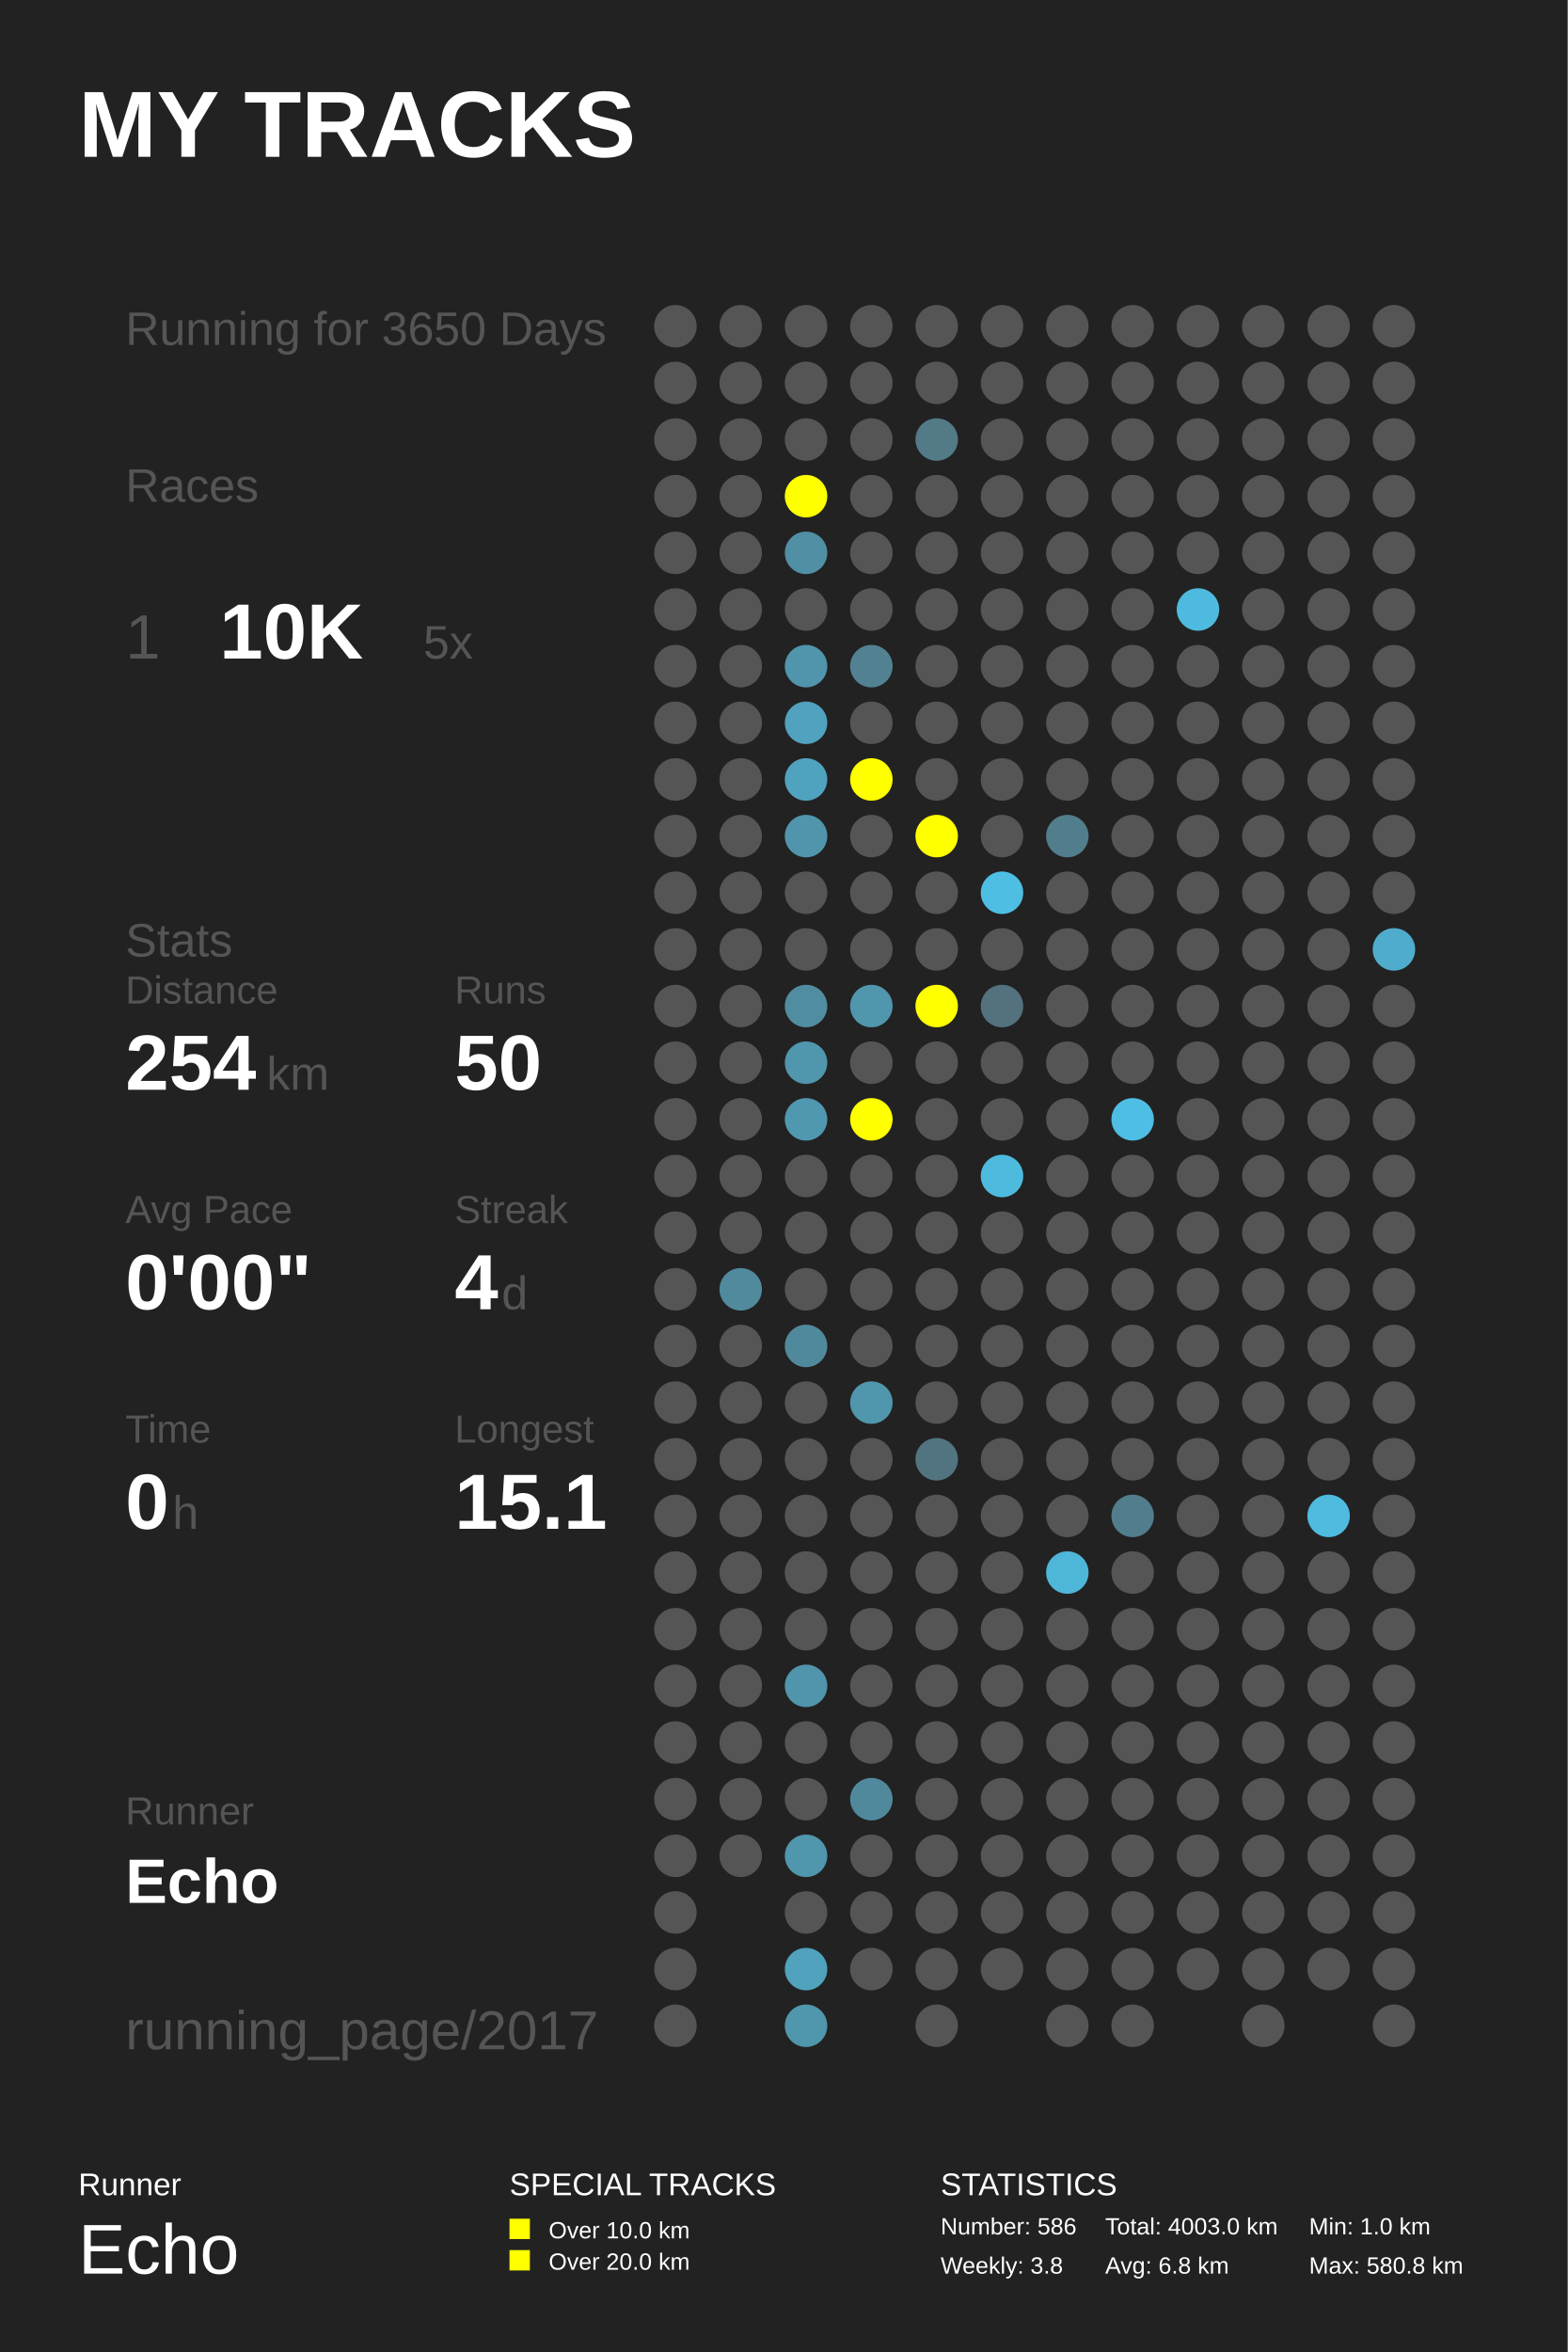
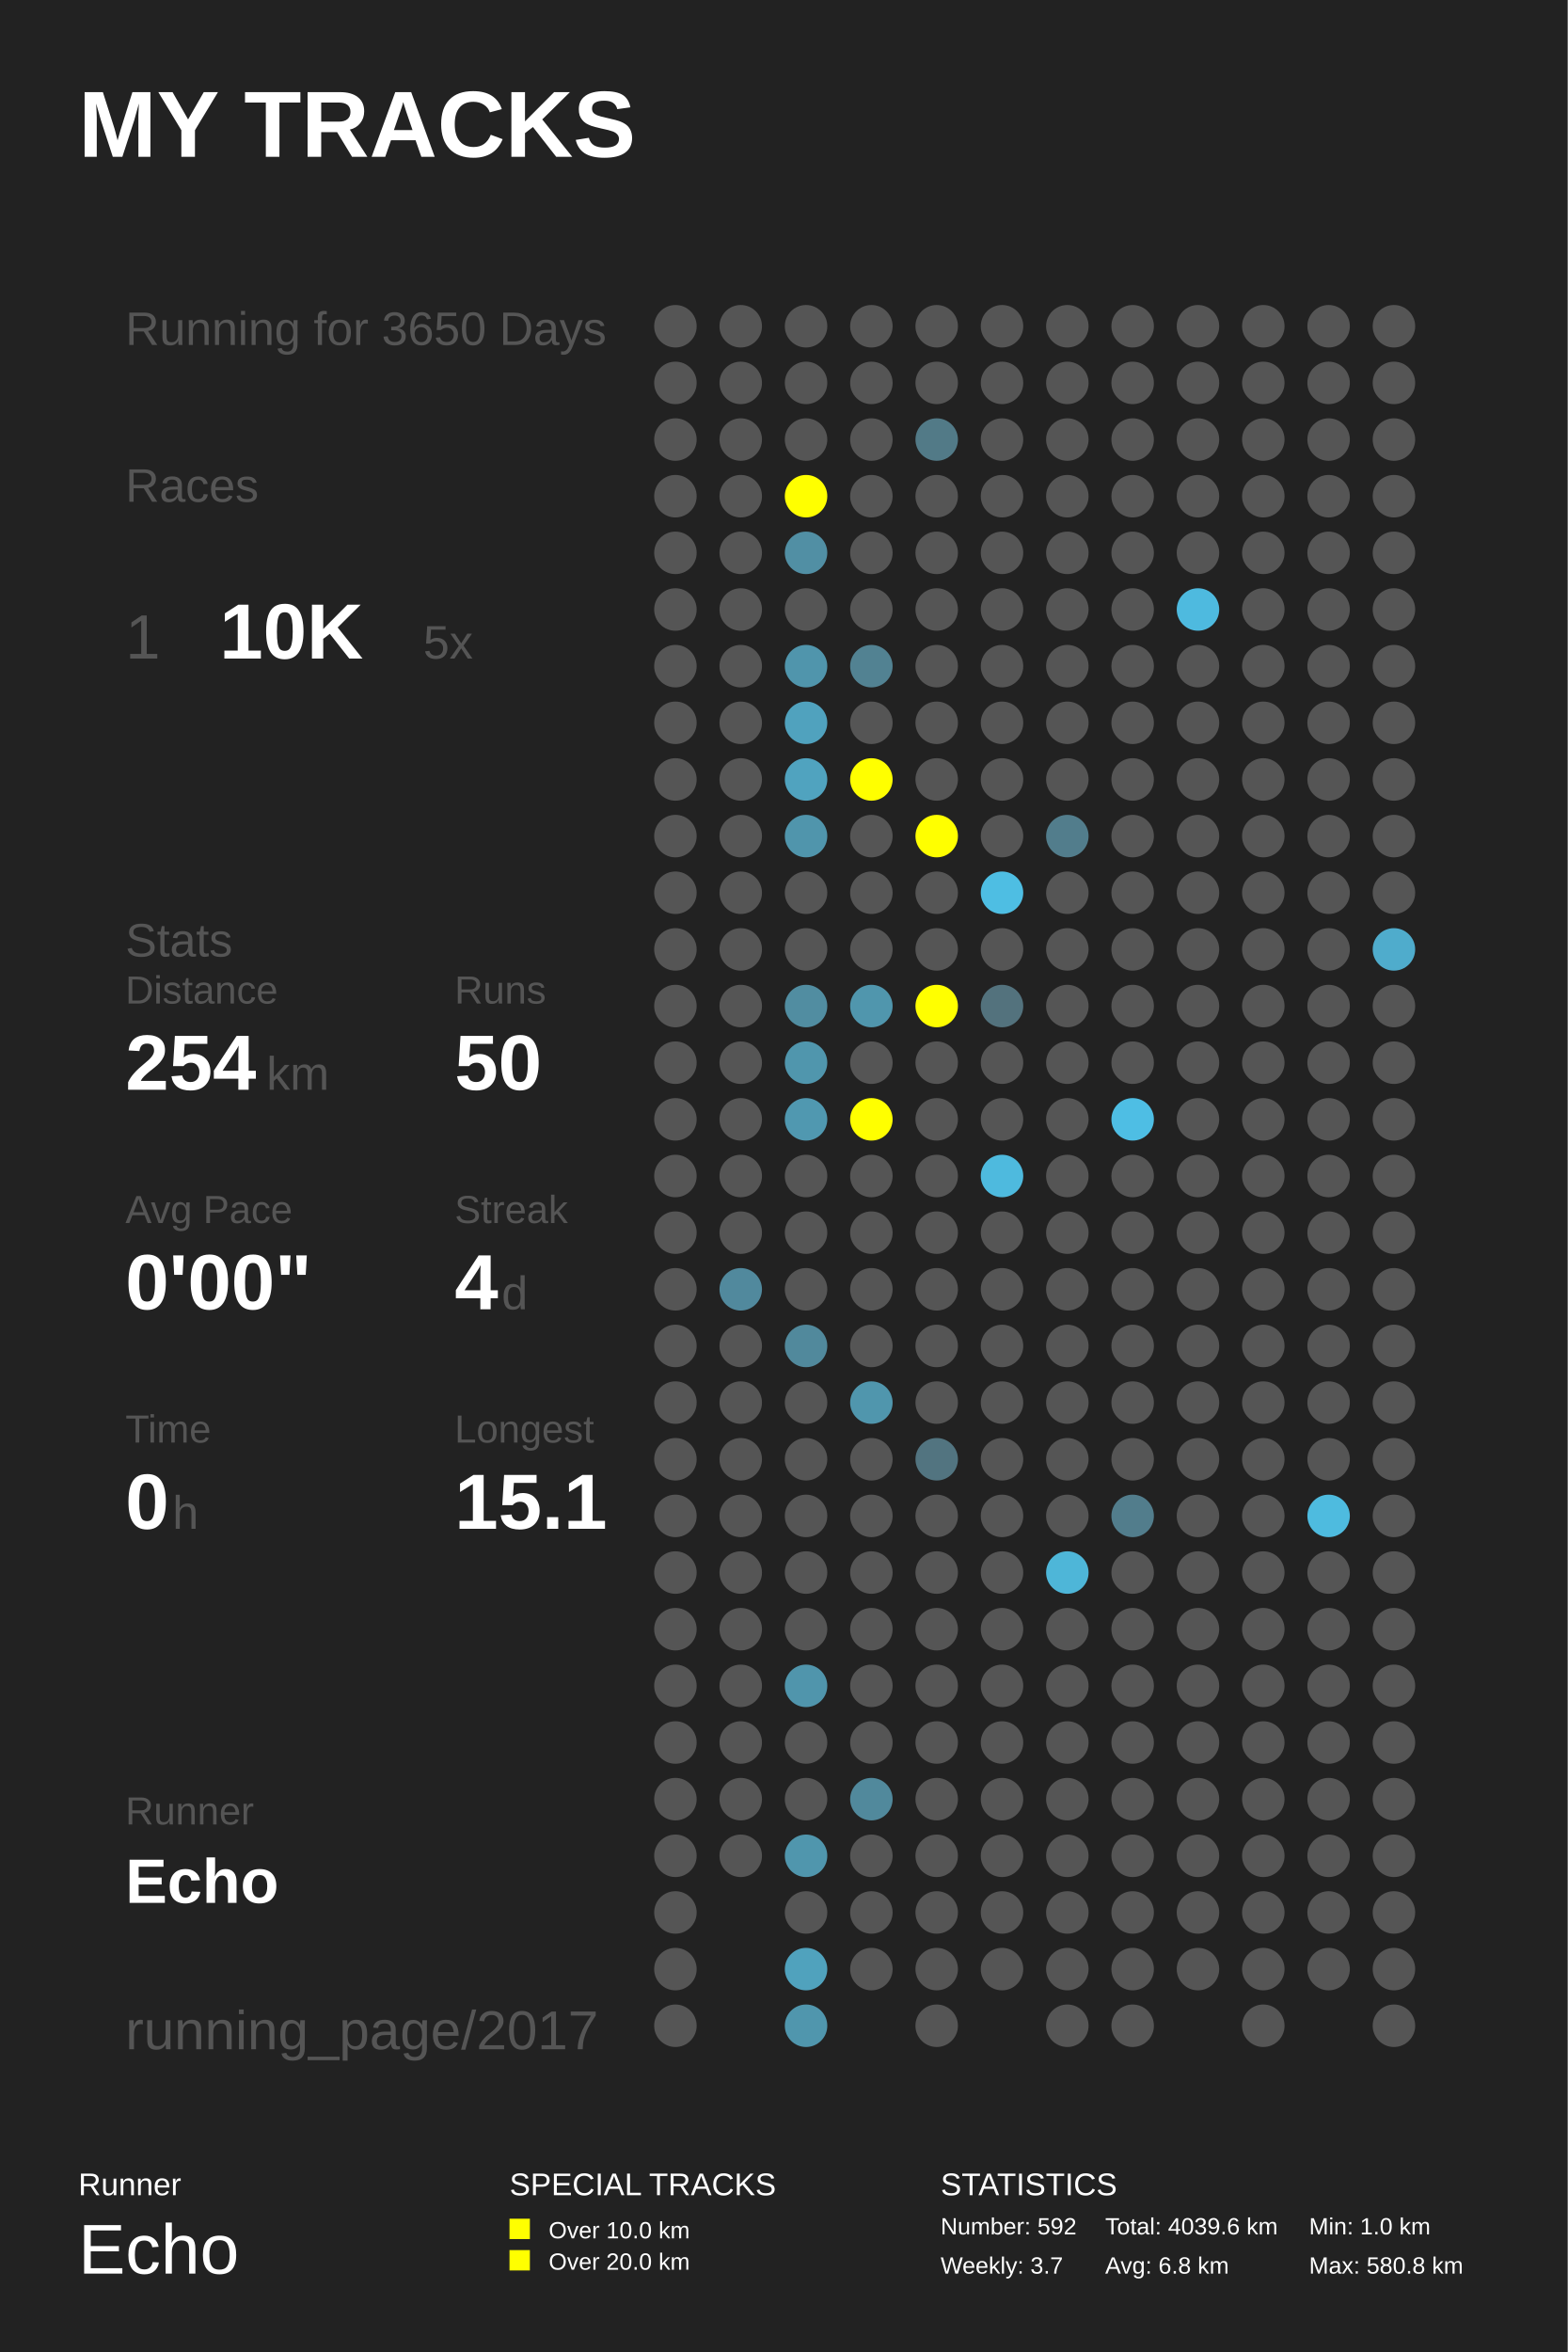
<svg xmlns="http://www.w3.org/2000/svg" baseProfile="full" height="300mm" version="1.1" viewBox="0,0,200,300" width="200mm">
  <defs />
  <rect fill="#222222" height="300" width="200" x="0" y="0" />
  <text fill="#FFFFFF" style="font-size:12px; font-family:Arial; font-weight:bold;" x="10" y="20">MY TRACKS</text>
  <text fill="#FFFFFF" style="font-size:4px; font-family:Arial" x="10" y="280">Runner</text>
  <text fill="#FFFFFF" style="font-size:9px; font-family:Arial" x="10" y="290">Echo</text>
  <text fill="#FFFFFF" style="font-size:4px; font-family:Arial" x="65" y="280">SPECIAL TRACKS</text>
  <rect fill="#FFFF00" height="2.6" width="2.6" x="65" y="283" />
  <text fill="#FFFFFF" style="font-size:3px; font-family:Arial" x="70" y="285.5">Over 10.0 km</text>
  <rect fill="#FFFF00" height="2.6" width="2.6" x="65" y="287" />
  <text fill="#FFFFFF" style="font-size:3px; font-family:Arial" x="70" y="289.5">Over 20.0 km</text>
  <text fill="#FFFFFF" style="font-size:4px; font-family:Arial" x="120" y="280">STATISTICS</text>
-   <text fill="#FFFFFF" style="font-size:3px; font-family:Arial" x="120" y="285">Number: 586</text>
-   <text fill="#FFFFFF" style="font-size:3px; font-family:Arial" x="120" y="290">Weekly: 3.8</text>
-   <text fill="#FFFFFF" style="font-size:3px; font-family:Arial" x="141" y="285">Total: 4003.0 km</text>
+   <text fill="#FFFFFF" style="font-size:3px; font-family:Arial" x="120" y="285">Number: 592</text>
+   <text fill="#FFFFFF" style="font-size:3px; font-family:Arial" x="120" y="290">Weekly: 3.7</text>
+   <text fill="#FFFFFF" style="font-size:3px; font-family:Arial" x="141" y="285">Total: 4039.6 km</text>
  <text fill="#FFFFFF" style="font-size:3px; font-family:Arial" x="141" y="290">Avg: 6.8 km</text>
  <text fill="#FFFFFF" style="font-size:3px; font-family:Arial" x="167" y="285">Min: 1.0 km</text>
  <text fill="#FFFFFF" style="font-size:3px; font-family:Arial" x="167" y="290">Max: 580.8 km</text>
  <text fill="#555555" style="font-size:6px; font-family:Arial;" x="16" y="44">Running for 3650 Days</text>
  <text fill="#555555" style="font-size:6px; font-family:Arial;" x="16" y="64">Races</text>
  <text fill="#555555" style="font-size:8px; font-family:Arial;" x="16" y="84">1</text>
  <text fill="#FFFFFF" style="font-size:10px; font-family:Arial; font-weight:bold;" x="28" y="84">10K</text>
  <text fill="#555555" style="font-size:6px; font-family:Arial;" x="54" y="84">5x</text>
  <text fill="#555555" style="font-size:6px; font-family:Arial;" x="16" y="122">Stats</text>
  <text fill="#555555" style="font-size:5px; font-family:Arial;" x="16" y="128">Distance</text>
  <text fill="#FFFFFF" style="font-size:10px; font-family:Arial; font-weight:bold;" x="16" y="139">254</text>
  <text fill="#555555" style="font-size:6px; font-family:Arial;" x="34" y="139">km</text>
  <text fill="#555555" style="font-size:5px; font-family:Arial;" x="58" y="128">Runs</text>
  <text fill="#FFFFFF" style="font-size:10px; font-family:Arial; font-weight:bold;" x="58" y="139">50</text>
  <text fill="#555555" style="font-size:5px; font-family:Arial;" x="16" y="156">Avg Pace</text>
  <text fill="#FFFFFF" style="font-size:10px; font-family:Arial; font-weight:bold;" x="16" y="167">0'00"</text>
  <text fill="#555555" style="font-size:5px; font-family:Arial;" x="58" y="156">Streak</text>
  <text fill="#FFFFFF" style="font-size:10px; font-family:Arial; font-weight:bold;" x="58" y="167">4</text>
  <text fill="#555555" style="font-size:6px; font-family:Arial;" x="64" y="167">d</text>
  <text fill="#555555" style="font-size:5px; font-family:Arial;" x="16" y="184">Time</text>
  <text fill="#FFFFFF" style="font-size:10px; font-family:Arial; font-weight:bold;" x="16" y="195">0</text>
  <text fill="#555555" style="font-size:6px; font-family:Arial;" x="22" y="195">h</text>
  <text fill="#555555" style="font-size:5px; font-family:Arial;" x="58" y="184">Longest</text>
  <text fill="#FFFFFF" style="font-size:10px; font-family:Arial; font-weight:bold;" x="58" y="195">15.1</text>
  <text fill="#555555" style="font-size:5px; font-family:Arial;" x="16" y="232.71">Runner</text>
  <text fill="#FFFFFF" style="font-size:8px; font-family:Arial; font-weight:bold;" x="16" y="242.71">Echo</text>
  <text fill="#555555" style="font-size:7px; font-family:Arial;" x="16" y="261.387">running_page/2017</text>
  <circle cx="86.167" cy="41.613" fill="#555555" r="2.71" />
  <circle cx="86.167" cy="48.839" fill="#555555" r="2.71" />
  <circle cx="86.167" cy="56.065" fill="#555555" r="2.71" />
  <circle cx="86.167" cy="63.29" fill="#555555" r="2.71" />
  <circle cx="86.167" cy="70.516" fill="#555555" r="2.71" />
  <circle cx="86.167" cy="77.742" fill="#555555" r="2.71" />
  <circle cx="86.167" cy="84.968" fill="#555555" r="2.71" />
  <circle cx="86.167" cy="92.194" fill="#555555" r="2.71" />
  <circle cx="86.167" cy="99.419" fill="#555555" r="2.71" />
  <circle cx="86.167" cy="106.645" fill="#555555" r="2.71" />
  <circle cx="86.167" cy="113.871" fill="#555555" r="2.71" />
  <circle cx="86.167" cy="121.097" fill="#555555" r="2.71" />
  <circle cx="86.167" cy="128.323" fill="#555555" r="2.71" />
  <circle cx="86.167" cy="135.548" fill="#555555" r="2.71" />
  <circle cx="86.167" cy="142.774" fill="#555555" r="2.71" />
  <circle cx="86.167" cy="150.0" fill="#555555" r="2.71" />
  <circle cx="86.167" cy="157.226" fill="#555555" r="2.71" />
  <circle cx="86.167" cy="164.452" fill="#555555" r="2.71" />
  <circle cx="86.167" cy="171.677" fill="#555555" r="2.71" />
  <circle cx="86.167" cy="178.903" fill="#555555" r="2.71" />
  <circle cx="86.167" cy="186.129" fill="#555555" r="2.71" />
  <circle cx="86.167" cy="193.355" fill="#555555" r="2.71" />
  <circle cx="86.167" cy="200.581" fill="#555555" r="2.71" />
  <circle cx="86.167" cy="207.806" fill="#555555" r="2.71" />
  <circle cx="86.167" cy="215.032" fill="#555555" r="2.71" />
  <circle cx="86.167" cy="222.258" fill="#555555" r="2.71" />
  <circle cx="86.167" cy="229.484" fill="#555555" r="2.71" />
  <circle cx="86.167" cy="236.71" fill="#555555" r="2.71" />
  <circle cx="86.167" cy="243.935" fill="#555555" r="2.71" />
  <circle cx="86.167" cy="251.161" fill="#555555" r="2.71" />
  <circle cx="86.167" cy="258.387" fill="#555555" r="2.71" />
  <circle cx="94.5" cy="41.613" fill="#555555" r="2.71" />
  <circle cx="94.5" cy="48.839" fill="#555555" r="2.71" />
  <circle cx="94.5" cy="56.065" fill="#555555" r="2.71" />
  <circle cx="94.5" cy="63.29" fill="#555555" r="2.71" />
  <circle cx="94.5" cy="70.516" fill="#555555" r="2.71" />
  <circle cx="94.5" cy="77.742" fill="#555555" r="2.71" />
  <circle cx="94.5" cy="84.968" fill="#555555" r="2.71" />
  <circle cx="94.5" cy="92.194" fill="#555555" r="2.71" />
  <circle cx="94.5" cy="99.419" fill="#555555" r="2.71" />
  <circle cx="94.5" cy="106.645" fill="#555555" r="2.71" />
  <circle cx="94.5" cy="113.871" fill="#555555" r="2.71" />
  <circle cx="94.5" cy="121.097" fill="#555555" r="2.71" />
  <circle cx="94.5" cy="128.323" fill="#555555" r="2.71" />
  <circle cx="94.5" cy="135.548" fill="#555555" r="2.71" />
  <circle cx="94.5" cy="142.774" fill="#555555" r="2.71" />
  <circle cx="94.5" cy="150.0" fill="#555555" r="2.71" />
  <circle cx="94.5" cy="157.226" fill="#555555" r="2.71" />
  <circle cx="94.5" cy="164.452" fill="#51899d" r="2.71" />
  <circle cx="94.5" cy="171.677" fill="#555555" r="2.71" />
  <circle cx="94.5" cy="178.903" fill="#555555" r="2.71" />
  <circle cx="94.5" cy="186.129" fill="#555555" r="2.71" />
  <circle cx="94.5" cy="193.355" fill="#555555" r="2.71" />
  <circle cx="94.5" cy="200.581" fill="#555555" r="2.71" />
  <circle cx="94.5" cy="207.806" fill="#555555" r="2.71" />
  <circle cx="94.5" cy="215.032" fill="#555555" r="2.71" />
  <circle cx="94.5" cy="222.258" fill="#555555" r="2.71" />
  <circle cx="94.5" cy="229.484" fill="#555555" r="2.71" />
  <circle cx="94.5" cy="236.71" fill="#555555" r="2.71" />
  <circle cx="102.833" cy="41.613" fill="#555555" r="2.71" />
  <circle cx="102.833" cy="48.839" fill="#555555" r="2.71" />
  <circle cx="102.833" cy="56.065" fill="#555555" r="2.71" />
  <circle cx="102.833" cy="63.29" fill="#FFFF00" r="2.71" />
  <circle cx="102.833" cy="70.516" fill="#518fa4" r="2.71" />
  <circle cx="102.833" cy="77.742" fill="#555555" r="2.71" />
  <circle cx="102.833" cy="84.968" fill="#5095ac" r="2.71" />
  <circle cx="102.833" cy="92.194" fill="#50a2be" r="2.71" />
  <circle cx="102.833" cy="99.419" fill="#50a3bf" r="2.71" />
  <circle cx="102.833" cy="106.645" fill="#5095ac" r="2.71" />
  <circle cx="102.833" cy="113.871" fill="#555555" r="2.71" />
  <circle cx="102.833" cy="121.097" fill="#555555" r="2.71" />
  <circle cx="102.833" cy="128.323" fill="#518da1" r="2.71" />
  <circle cx="102.833" cy="135.548" fill="#5096ad" r="2.71" />
  <circle cx="102.833" cy="142.774" fill="#5098b0" r="2.71" />
  <circle cx="102.833" cy="150.0" fill="#555555" r="2.71" />
  <circle cx="102.833" cy="157.226" fill="#555555" r="2.71" />
  <circle cx="102.833" cy="164.452" fill="#555555" r="2.71" />
  <circle cx="102.833" cy="171.677" fill="#51899c" r="2.71" />
  <circle cx="102.833" cy="178.903" fill="#555555" r="2.71" />
  <circle cx="102.833" cy="186.129" fill="#555555" r="2.71" />
  <circle cx="102.833" cy="193.355" fill="#555555" r="2.71" />
  <circle cx="102.833" cy="200.581" fill="#555555" r="2.71" />
  <circle cx="102.833" cy="207.806" fill="#555555" r="2.71" />
  <circle cx="102.833" cy="215.032" fill="#5095ac" r="2.71" />
  <circle cx="102.833" cy="222.258" fill="#555555" r="2.71" />
  <circle cx="102.833" cy="229.484" fill="#555555" r="2.71" />
  <circle cx="102.833" cy="236.71" fill="#5096ad" r="2.71" />
  <circle cx="102.833" cy="243.935" fill="#555555" r="2.71" />
  <circle cx="102.833" cy="251.161" fill="#50a2bd" r="2.71" />
  <circle cx="102.833" cy="258.387" fill="#5096ad" r="2.71" />
  <circle cx="111.167" cy="41.613" fill="#555555" r="2.71" />
  <circle cx="111.167" cy="48.839" fill="#555555" r="2.71" />
  <circle cx="111.167" cy="56.065" fill="#555555" r="2.71" />
  <circle cx="111.167" cy="63.29" fill="#555555" r="2.71" />
  <circle cx="111.167" cy="70.516" fill="#555555" r="2.71" />
  <circle cx="111.167" cy="77.742" fill="#555555" r="2.71" />
  <circle cx="111.167" cy="84.968" fill="#528292" r="2.71" />
  <circle cx="111.167" cy="92.194" fill="#555555" r="2.71" />
  <circle cx="111.167" cy="99.419" fill="#FFFF00" r="2.71" />
  <circle cx="111.167" cy="106.645" fill="#555555" r="2.71" />
  <circle cx="111.167" cy="113.871" fill="#555555" r="2.71" />
  <circle cx="111.167" cy="121.097" fill="#555555" r="2.71" />
  <circle cx="111.167" cy="128.323" fill="#5096ad" r="2.71" />
  <circle cx="111.167" cy="135.548" fill="#555555" r="2.71" />
  <circle cx="111.167" cy="142.774" fill="#FFFF00" r="2.71" />
  <circle cx="111.167" cy="150.0" fill="#555555" r="2.71" />
  <circle cx="111.167" cy="157.226" fill="#555555" r="2.71" />
  <circle cx="111.167" cy="164.452" fill="#555555" r="2.71" />
  <circle cx="111.167" cy="171.677" fill="#555555" r="2.71" />
  <circle cx="111.167" cy="178.903" fill="#5096ad" r="2.71" />
  <circle cx="111.167" cy="186.129" fill="#555555" r="2.71" />
  <circle cx="111.167" cy="193.355" fill="#555555" r="2.71" />
  <circle cx="111.167" cy="200.581" fill="#555555" r="2.71" />
  <circle cx="111.167" cy="207.806" fill="#555555" r="2.71" />
  <circle cx="111.167" cy="215.032" fill="#555555" r="2.71" />
  <circle cx="111.167" cy="222.258" fill="#555555" r="2.71" />
  <circle cx="111.167" cy="229.484" fill="#51899c" r="2.71" />
  <circle cx="111.167" cy="236.71" fill="#555555" r="2.71" />
  <circle cx="111.167" cy="243.935" fill="#555555" r="2.71" />
  <circle cx="111.167" cy="251.161" fill="#555555" r="2.71" />
  <circle cx="119.5" cy="41.613" fill="#555555" r="2.71" />
  <circle cx="119.5" cy="48.839" fill="#555555" r="2.71" />
  <circle cx="119.5" cy="56.065" fill="#527a87" r="2.71" />
  <circle cx="119.5" cy="63.29" fill="#555555" r="2.71" />
  <circle cx="119.5" cy="70.516" fill="#555555" r="2.71" />
  <circle cx="119.5" cy="77.742" fill="#555555" r="2.71" />
  <circle cx="119.5" cy="84.968" fill="#555555" r="2.71" />
  <circle cx="119.5" cy="92.194" fill="#555555" r="2.71" />
  <circle cx="119.5" cy="99.419" fill="#555555" r="2.71" />
  <circle cx="119.5" cy="106.645" fill="#FFFF00" r="2.71" />
  <circle cx="119.5" cy="113.871" fill="#555555" r="2.71" />
  <circle cx="119.5" cy="121.097" fill="#555555" r="2.71" />
  <circle cx="119.5" cy="128.323" fill="#FFFF00" r="2.71" />
  <circle cx="119.5" cy="135.548" fill="#555555" r="2.71" />
  <circle cx="119.5" cy="142.774" fill="#555555" r="2.71" />
  <circle cx="119.5" cy="150.0" fill="#555555" r="2.71" />
  <circle cx="119.5" cy="157.226" fill="#555555" r="2.71" />
  <circle cx="119.5" cy="164.452" fill="#555555" r="2.71" />
  <circle cx="119.5" cy="171.677" fill="#555555" r="2.71" />
  <circle cx="119.5" cy="178.903" fill="#555555" r="2.71" />
  <circle cx="119.5" cy="186.129" fill="#527480" r="2.71" />
  <circle cx="119.5" cy="193.355" fill="#555555" r="2.71" />
  <circle cx="119.5" cy="200.581" fill="#555555" r="2.71" />
  <circle cx="119.5" cy="207.806" fill="#555555" r="2.71" />
  <circle cx="119.5" cy="215.032" fill="#555555" r="2.71" />
  <circle cx="119.5" cy="222.258" fill="#555555" r="2.71" />
  <circle cx="119.5" cy="229.484" fill="#555555" r="2.71" />
  <circle cx="119.5" cy="236.71" fill="#555555" r="2.71" />
  <circle cx="119.5" cy="243.935" fill="#555555" r="2.71" />
  <circle cx="119.5" cy="251.161" fill="#555555" r="2.71" />
  <circle cx="119.5" cy="258.387" fill="#555555" r="2.71" />
  <circle cx="127.833" cy="41.613" fill="#555555" r="2.71" />
  <circle cx="127.833" cy="48.839" fill="#555555" r="2.71" />
  <circle cx="127.833" cy="56.065" fill="#555555" r="2.71" />
  <circle cx="127.833" cy="63.29" fill="#555555" r="2.71" />
  <circle cx="127.833" cy="70.516" fill="#555555" r="2.71" />
  <circle cx="127.833" cy="77.742" fill="#555555" r="2.71" />
  <circle cx="127.833" cy="84.968" fill="#555555" r="2.71" />
  <circle cx="127.833" cy="92.194" fill="#555555" r="2.71" />
  <circle cx="127.833" cy="99.419" fill="#555555" r="2.71" />
  <circle cx="127.833" cy="106.645" fill="#555555" r="2.71" />
  <circle cx="127.833" cy="113.871" fill="#4ebee3" r="2.71" />
  <circle cx="127.833" cy="121.097" fill="#555555" r="2.71" />
  <circle cx="127.833" cy="128.323" fill="#53727d" r="2.71" />
  <circle cx="127.833" cy="135.548" fill="#555555" r="2.71" />
  <circle cx="127.833" cy="142.774" fill="#555555" r="2.71" />
  <circle cx="127.833" cy="150.0" fill="#4ebade" r="2.71" />
  <circle cx="127.833" cy="157.226" fill="#555555" r="2.71" />
  <circle cx="127.833" cy="164.452" fill="#555555" r="2.71" />
  <circle cx="127.833" cy="171.677" fill="#555555" r="2.71" />
  <circle cx="127.833" cy="178.903" fill="#555555" r="2.71" />
  <circle cx="127.833" cy="186.129" fill="#555555" r="2.71" />
  <circle cx="127.833" cy="193.355" fill="#555555" r="2.71" />
  <circle cx="127.833" cy="200.581" fill="#555555" r="2.71" />
  <circle cx="127.833" cy="207.806" fill="#555555" r="2.71" />
  <circle cx="127.833" cy="215.032" fill="#555555" r="2.71" />
  <circle cx="127.833" cy="222.258" fill="#555555" r="2.71" />
  <circle cx="127.833" cy="229.484" fill="#555555" r="2.71" />
  <circle cx="127.833" cy="236.71" fill="#555555" r="2.71" />
  <circle cx="127.833" cy="243.935" fill="#555555" r="2.71" />
  <circle cx="127.833" cy="251.161" fill="#555555" r="2.71" />
  <circle cx="136.167" cy="41.613" fill="#555555" r="2.71" />
  <circle cx="136.167" cy="48.839" fill="#555555" r="2.71" />
  <circle cx="136.167" cy="56.065" fill="#555555" r="2.71" />
  <circle cx="136.167" cy="63.29" fill="#555555" r="2.71" />
  <circle cx="136.167" cy="70.516" fill="#555555" r="2.71" />
  <circle cx="136.167" cy="77.742" fill="#555555" r="2.71" />
  <circle cx="136.167" cy="84.968" fill="#555555" r="2.71" />
  <circle cx="136.167" cy="92.194" fill="#555555" r="2.71" />
  <circle cx="136.167" cy="99.419" fill="#555555" r="2.71" />
  <circle cx="136.167" cy="106.645" fill="#527d8c" r="2.71" />
  <circle cx="136.167" cy="113.871" fill="#555555" r="2.71" />
  <circle cx="136.167" cy="121.097" fill="#555555" r="2.71" />
  <circle cx="136.167" cy="128.323" fill="#555555" r="2.71" />
  <circle cx="136.167" cy="135.548" fill="#555555" r="2.71" />
  <circle cx="136.167" cy="142.774" fill="#555555" r="2.71" />
  <circle cx="136.167" cy="150.0" fill="#555555" r="2.71" />
  <circle cx="136.167" cy="157.226" fill="#555555" r="2.71" />
  <circle cx="136.167" cy="164.452" fill="#555555" r="2.71" />
  <circle cx="136.167" cy="171.677" fill="#555555" r="2.71" />
  <circle cx="136.167" cy="178.903" fill="#555555" r="2.71" />
  <circle cx="136.167" cy="186.129" fill="#555555" r="2.71" />
  <circle cx="136.167" cy="193.355" fill="#555555" r="2.71" />
  <circle cx="136.167" cy="200.581" fill="#4eb6d8" r="2.71" />
  <circle cx="136.167" cy="207.806" fill="#555555" r="2.71" />
  <circle cx="136.167" cy="215.032" fill="#555555" r="2.71" />
  <circle cx="136.167" cy="222.258" fill="#555555" r="2.71" />
  <circle cx="136.167" cy="229.484" fill="#555555" r="2.71" />
  <circle cx="136.167" cy="236.71" fill="#555555" r="2.71" />
  <circle cx="136.167" cy="243.935" fill="#555555" r="2.71" />
  <circle cx="136.167" cy="251.161" fill="#555555" r="2.71" />
  <circle cx="136.167" cy="258.387" fill="#555555" r="2.71" />
  <circle cx="144.5" cy="41.613" fill="#555555" r="2.71" />
  <circle cx="144.5" cy="48.839" fill="#555555" r="2.71" />
  <circle cx="144.5" cy="56.065" fill="#555555" r="2.71" />
  <circle cx="144.5" cy="63.29" fill="#555555" r="2.71" />
  <circle cx="144.5" cy="70.516" fill="#555555" r="2.71" />
  <circle cx="144.5" cy="77.742" fill="#555555" r="2.71" />
  <circle cx="144.5" cy="84.968" fill="#555555" r="2.71" />
  <circle cx="144.5" cy="92.194" fill="#555555" r="2.71" />
  <circle cx="144.5" cy="99.419" fill="#555555" r="2.71" />
  <circle cx="144.5" cy="106.645" fill="#555555" r="2.71" />
  <circle cx="144.5" cy="113.871" fill="#555555" r="2.71" />
  <circle cx="144.5" cy="121.097" fill="#555555" r="2.71" />
  <circle cx="144.5" cy="128.323" fill="#555555" r="2.71" />
  <circle cx="144.5" cy="135.548" fill="#555555" r="2.71" />
  <circle cx="144.5" cy="142.774" fill="#4ebee4" r="2.71" />
  <circle cx="144.5" cy="150.0" fill="#555555" r="2.71" />
  <circle cx="144.5" cy="157.226" fill="#555555" r="2.71" />
  <circle cx="144.5" cy="164.452" fill="#555555" r="2.71" />
  <circle cx="144.5" cy="171.677" fill="#555555" r="2.71" />
  <circle cx="144.5" cy="178.903" fill="#555555" r="2.71" />
  <circle cx="144.5" cy="186.129" fill="#555555" r="2.71" />
  <circle cx="144.5" cy="193.355" fill="#527d8c" r="2.71" />
  <circle cx="144.5" cy="200.581" fill="#555555" r="2.71" />
  <circle cx="144.5" cy="207.806" fill="#555555" r="2.71" />
  <circle cx="144.5" cy="215.032" fill="#555555" r="2.71" />
  <circle cx="144.5" cy="222.258" fill="#555555" r="2.71" />
  <circle cx="144.5" cy="229.484" fill="#555555" r="2.71" />
  <circle cx="144.5" cy="236.71" fill="#555555" r="2.71" />
  <circle cx="144.5" cy="243.935" fill="#555555" r="2.71" />
  <circle cx="144.5" cy="251.161" fill="#555555" r="2.71" />
  <circle cx="144.5" cy="258.387" fill="#555555" r="2.71" />
  <circle cx="152.833" cy="41.613" fill="#555555" r="2.71" />
  <circle cx="152.833" cy="48.839" fill="#555555" r="2.71" />
  <circle cx="152.833" cy="56.065" fill="#555555" r="2.71" />
  <circle cx="152.833" cy="63.29" fill="#555555" r="2.71" />
  <circle cx="152.833" cy="70.516" fill="#555555" r="2.71" />
  <circle cx="152.833" cy="77.742" fill="#4ebadf" r="2.71" />
  <circle cx="152.833" cy="84.968" fill="#555555" r="2.71" />
  <circle cx="152.833" cy="92.194" fill="#555555" r="2.71" />
  <circle cx="152.833" cy="99.419" fill="#555555" r="2.71" />
  <circle cx="152.833" cy="106.645" fill="#555555" r="2.71" />
  <circle cx="152.833" cy="113.871" fill="#555555" r="2.71" />
  <circle cx="152.833" cy="121.097" fill="#555555" r="2.71" />
  <circle cx="152.833" cy="128.323" fill="#555555" r="2.71" />
  <circle cx="152.833" cy="135.548" fill="#555555" r="2.71" />
  <circle cx="152.833" cy="142.774" fill="#555555" r="2.71" />
  <circle cx="152.833" cy="150.0" fill="#555555" r="2.71" />
  <circle cx="152.833" cy="157.226" fill="#555555" r="2.71" />
  <circle cx="152.833" cy="164.452" fill="#555555" r="2.71" />
  <circle cx="152.833" cy="171.677" fill="#555555" r="2.71" />
  <circle cx="152.833" cy="178.903" fill="#555555" r="2.71" />
  <circle cx="152.833" cy="186.129" fill="#555555" r="2.71" />
  <circle cx="152.833" cy="193.355" fill="#555555" r="2.71" />
  <circle cx="152.833" cy="200.581" fill="#555555" r="2.71" />
  <circle cx="152.833" cy="207.806" fill="#555555" r="2.71" />
  <circle cx="152.833" cy="215.032" fill="#555555" r="2.71" />
  <circle cx="152.833" cy="222.258" fill="#555555" r="2.71" />
  <circle cx="152.833" cy="229.484" fill="#555555" r="2.71" />
  <circle cx="152.833" cy="236.71" fill="#555555" r="2.71" />
  <circle cx="152.833" cy="243.935" fill="#555555" r="2.71" />
  <circle cx="152.833" cy="251.161" fill="#555555" r="2.71" />
  <circle cx="161.167" cy="41.613" fill="#555555" r="2.71" />
  <circle cx="161.167" cy="48.839" fill="#555555" r="2.71" />
  <circle cx="161.167" cy="56.065" fill="#555555" r="2.71" />
  <circle cx="161.167" cy="63.29" fill="#555555" r="2.71" />
  <circle cx="161.167" cy="70.516" fill="#555555" r="2.71" />
  <circle cx="161.167" cy="77.742" fill="#555555" r="2.71" />
  <circle cx="161.167" cy="84.968" fill="#555555" r="2.71" />
  <circle cx="161.167" cy="92.194" fill="#555555" r="2.71" />
  <circle cx="161.167" cy="99.419" fill="#555555" r="2.71" />
  <circle cx="161.167" cy="106.645" fill="#555555" r="2.71" />
  <circle cx="161.167" cy="113.871" fill="#555555" r="2.71" />
  <circle cx="161.167" cy="121.097" fill="#555555" r="2.71" />
  <circle cx="161.167" cy="128.323" fill="#555555" r="2.71" />
  <circle cx="161.167" cy="135.548" fill="#555555" r="2.71" />
  <circle cx="161.167" cy="142.774" fill="#555555" r="2.71" />
  <circle cx="161.167" cy="150.0" fill="#555555" r="2.71" />
  <circle cx="161.167" cy="157.226" fill="#555555" r="2.71" />
  <circle cx="161.167" cy="164.452" fill="#555555" r="2.71" />
  <circle cx="161.167" cy="171.677" fill="#555555" r="2.71" />
  <circle cx="161.167" cy="178.903" fill="#555555" r="2.71" />
  <circle cx="161.167" cy="186.129" fill="#555555" r="2.71" />
  <circle cx="161.167" cy="193.355" fill="#555555" r="2.71" />
  <circle cx="161.167" cy="200.581" fill="#555555" r="2.71" />
  <circle cx="161.167" cy="207.806" fill="#555555" r="2.71" />
  <circle cx="161.167" cy="215.032" fill="#555555" r="2.71" />
  <circle cx="161.167" cy="222.258" fill="#555555" r="2.71" />
  <circle cx="161.167" cy="229.484" fill="#555555" r="2.71" />
  <circle cx="161.167" cy="236.71" fill="#555555" r="2.71" />
  <circle cx="161.167" cy="243.935" fill="#555555" r="2.71" />
  <circle cx="161.167" cy="251.161" fill="#555555" r="2.71" />
  <circle cx="161.167" cy="258.387" fill="#555555" r="2.71" />
  <circle cx="169.5" cy="41.613" fill="#555555" r="2.71" />
  <circle cx="169.5" cy="48.839" fill="#555555" r="2.71" />
  <circle cx="169.5" cy="56.065" fill="#555555" r="2.71" />
  <circle cx="169.5" cy="63.29" fill="#555555" r="2.71" />
  <circle cx="169.5" cy="70.516" fill="#555555" r="2.71" />
  <circle cx="169.5" cy="77.742" fill="#555555" r="2.71" />
  <circle cx="169.5" cy="84.968" fill="#555555" r="2.71" />
  <circle cx="169.5" cy="92.194" fill="#555555" r="2.71" />
  <circle cx="169.5" cy="99.419" fill="#555555" r="2.71" />
  <circle cx="169.5" cy="106.645" fill="#555555" r="2.71" />
  <circle cx="169.5" cy="113.871" fill="#555555" r="2.71" />
  <circle cx="169.5" cy="121.097" fill="#555555" r="2.71" />
  <circle cx="169.5" cy="128.323" fill="#555555" r="2.71" />
  <circle cx="169.5" cy="135.548" fill="#555555" r="2.71" />
  <circle cx="169.5" cy="142.774" fill="#555555" r="2.71" />
  <circle cx="169.5" cy="150.0" fill="#555555" r="2.71" />
  <circle cx="169.5" cy="157.226" fill="#555555" r="2.71" />
  <circle cx="169.5" cy="164.452" fill="#555555" r="2.71" />
  <circle cx="169.5" cy="171.677" fill="#555555" r="2.71" />
  <circle cx="169.5" cy="178.903" fill="#555555" r="2.71" />
  <circle cx="169.5" cy="186.129" fill="#555555" r="2.71" />
  <circle cx="169.5" cy="193.355" fill="#4ebbdf" r="2.71" />
  <circle cx="169.5" cy="200.581" fill="#555555" r="2.71" />
  <circle cx="169.5" cy="207.806" fill="#555555" r="2.71" />
  <circle cx="169.5" cy="215.032" fill="#555555" r="2.71" />
  <circle cx="169.5" cy="222.258" fill="#555555" r="2.71" />
  <circle cx="169.5" cy="229.484" fill="#555555" r="2.71" />
  <circle cx="169.5" cy="236.71" fill="#555555" r="2.71" />
  <circle cx="169.5" cy="243.935" fill="#555555" r="2.71" />
  <circle cx="169.5" cy="251.161" fill="#555555" r="2.71" />
  <circle cx="177.833" cy="41.613" fill="#555555" r="2.71" />
  <circle cx="177.833" cy="48.839" fill="#555555" r="2.71" />
  <circle cx="177.833" cy="56.065" fill="#555555" r="2.71" />
  <circle cx="177.833" cy="63.29" fill="#555555" r="2.71" />
  <circle cx="177.833" cy="70.516" fill="#555555" r="2.71" />
  <circle cx="177.833" cy="77.742" fill="#555555" r="2.71" />
  <circle cx="177.833" cy="84.968" fill="#555555" r="2.71" />
  <circle cx="177.833" cy="92.194" fill="#555555" r="2.71" />
  <circle cx="177.833" cy="99.419" fill="#555555" r="2.71" />
  <circle cx="177.833" cy="106.645" fill="#555555" r="2.71" />
  <circle cx="177.833" cy="113.871" fill="#555555" r="2.71" />
  <circle cx="177.833" cy="121.097" fill="#4faccc" r="2.71" />
  <circle cx="177.833" cy="128.323" fill="#555555" r="2.71" />
  <circle cx="177.833" cy="135.548" fill="#555555" r="2.71" />
  <circle cx="177.833" cy="142.774" fill="#555555" r="2.71" />
  <circle cx="177.833" cy="150.0" fill="#555555" r="2.71" />
  <circle cx="177.833" cy="157.226" fill="#555555" r="2.71" />
  <circle cx="177.833" cy="164.452" fill="#555555" r="2.71" />
  <circle cx="177.833" cy="171.677" fill="#555555" r="2.71" />
  <circle cx="177.833" cy="178.903" fill="#555555" r="2.71" />
  <circle cx="177.833" cy="186.129" fill="#555555" r="2.71" />
  <circle cx="177.833" cy="193.355" fill="#555555" r="2.71" />
  <circle cx="177.833" cy="200.581" fill="#555555" r="2.71" />
  <circle cx="177.833" cy="207.806" fill="#555555" r="2.71" />
  <circle cx="177.833" cy="215.032" fill="#555555" r="2.71" />
  <circle cx="177.833" cy="222.258" fill="#555555" r="2.71" />
  <circle cx="177.833" cy="229.484" fill="#555555" r="2.71" />
  <circle cx="177.833" cy="236.71" fill="#555555" r="2.71" />
  <circle cx="177.833" cy="243.935" fill="#555555" r="2.71" />
  <circle cx="177.833" cy="251.161" fill="#555555" r="2.71" />
  <circle cx="177.833" cy="258.387" fill="#555555" r="2.71" />
</svg>
